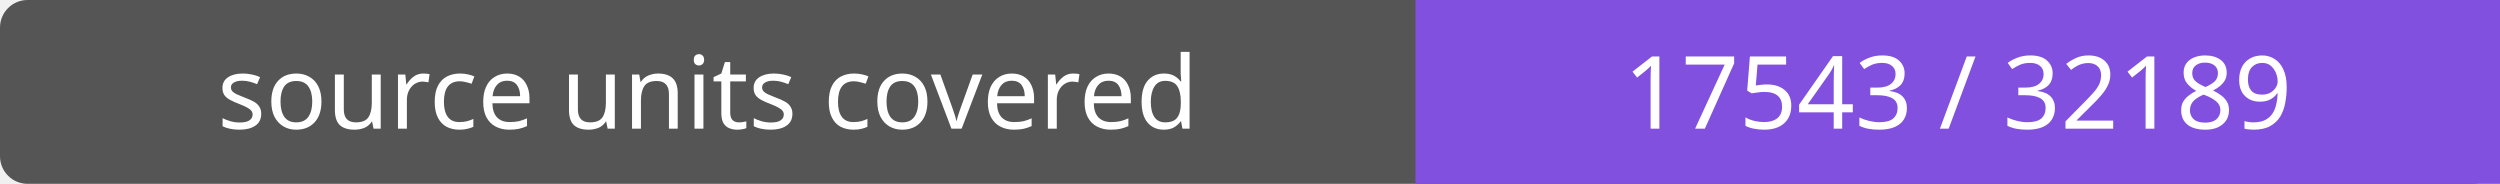
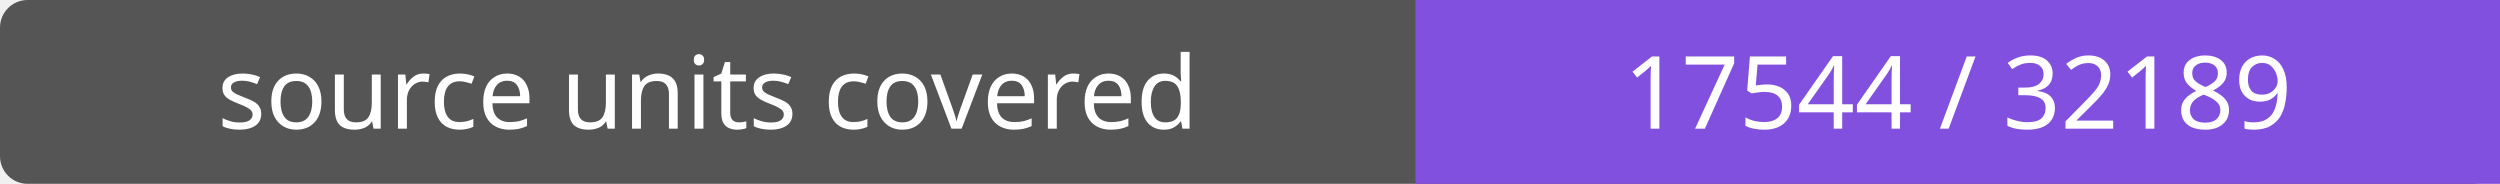
- <svg xmlns="http://www.w3.org/2000/svg" width="272" height="20" role="img" aria-label="source units covered: 17543 / 32189">
+ <svg xmlns="http://www.w3.org/2000/svg" width="272" height="20" role="img" aria-label="source units covered: 17544 / 32189">
  <rect width="272" height="20" rx="3" fill="#555" />
  <path fill="#8250df" d="M154 0h118v20H154z" />
  <g fill="#fff" text-anchor="middle" font-family="Verdana,sans-serif" font-size="11">
    <text x="77.0" y="14">source units covered</text>
-     <text x="213.0" y="14">17543 / 32189</text>
+     <text x="213.0" y="14">17544 / 32189</text>
  </g>
</svg>
